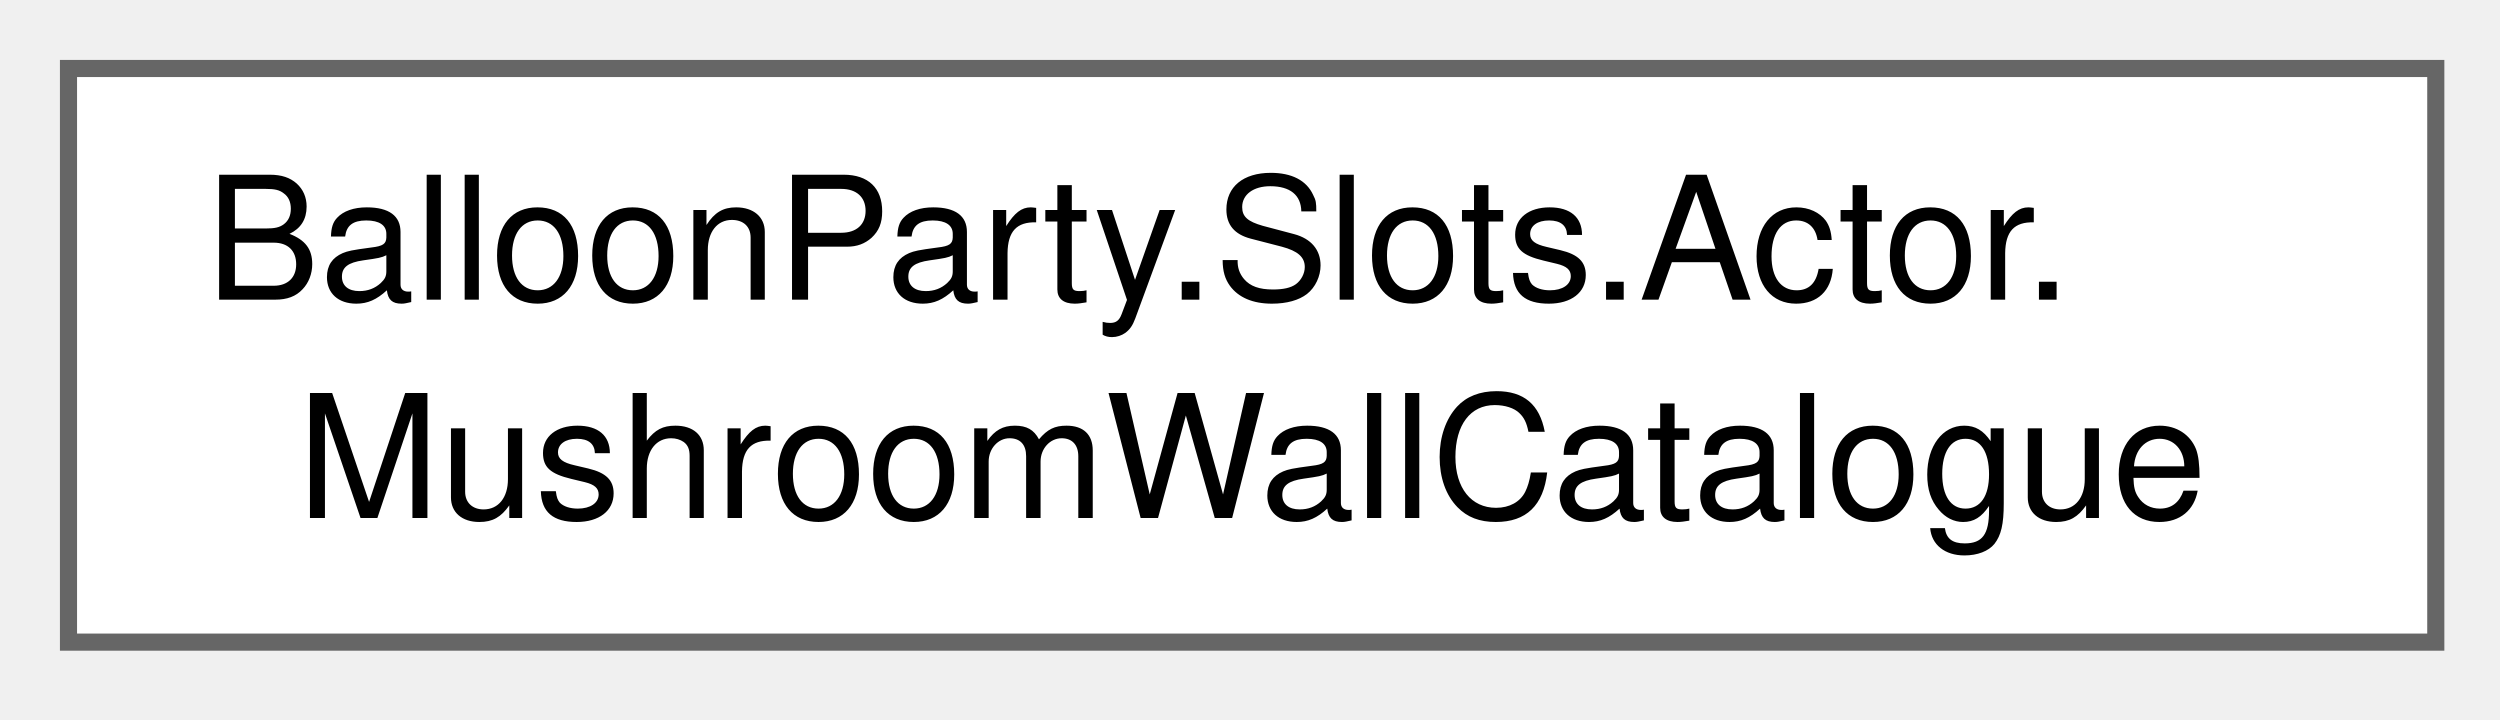
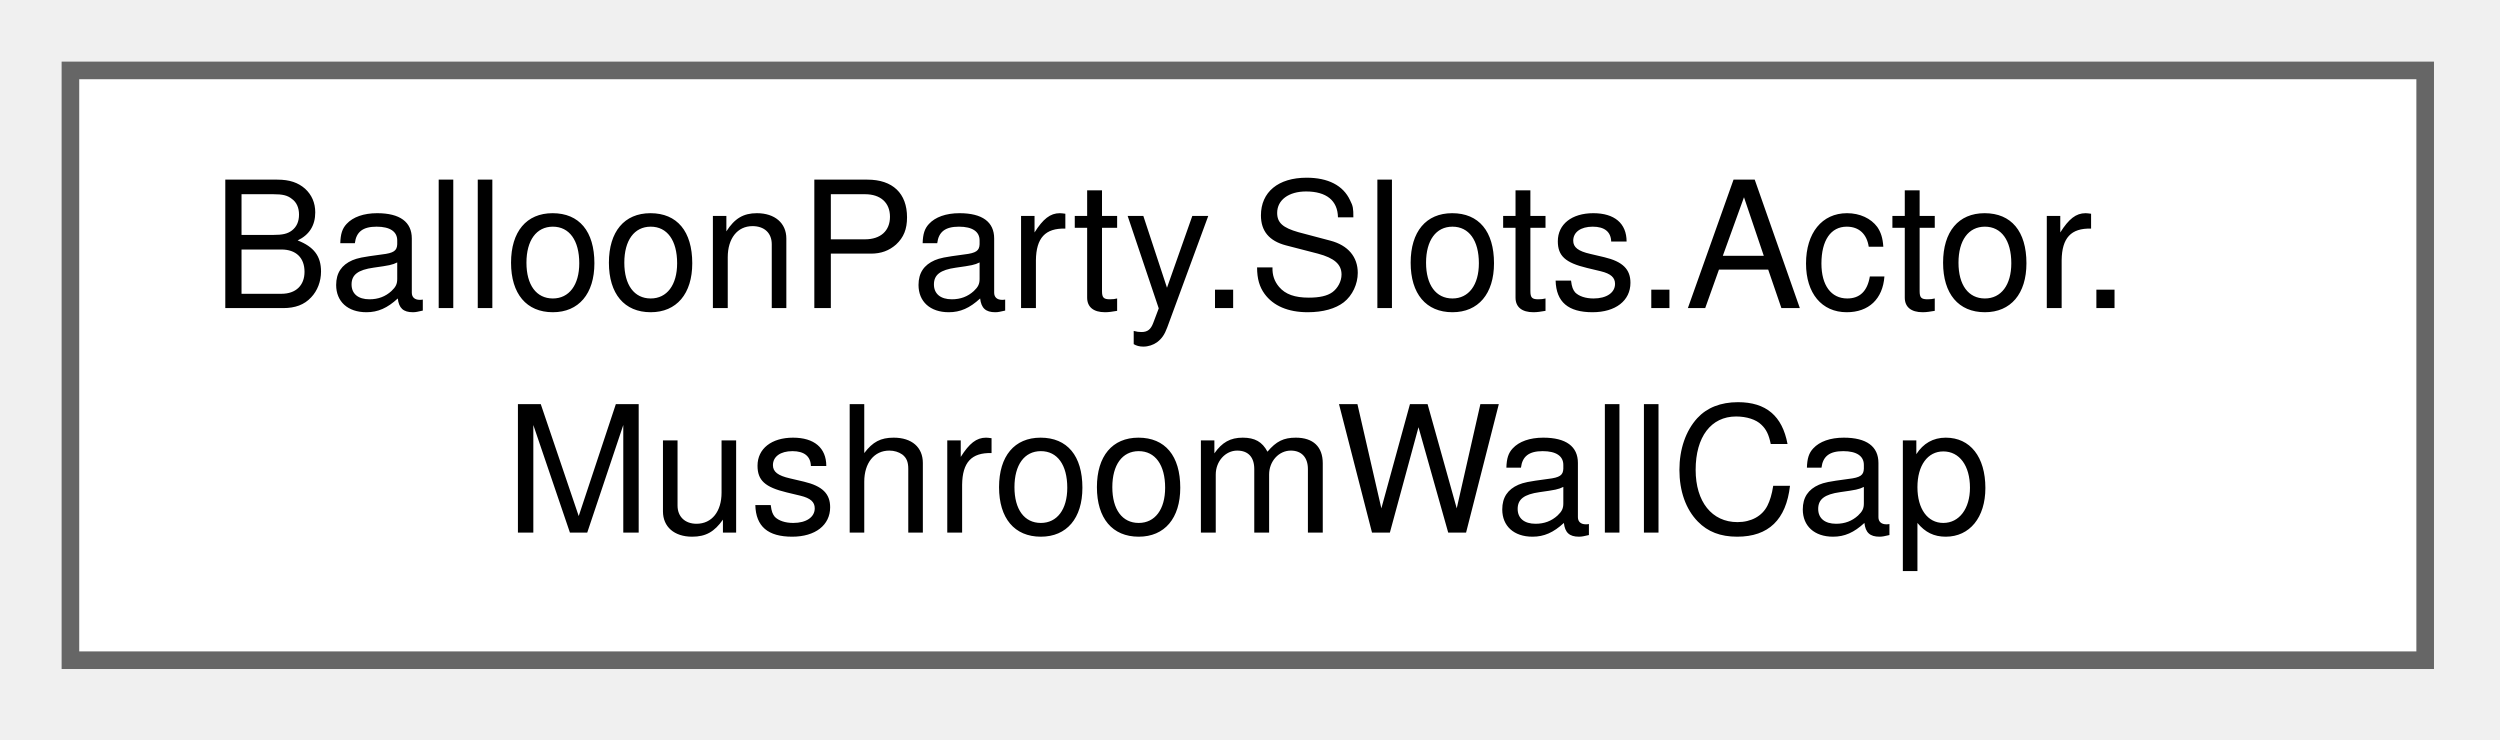
- <svg xmlns="http://www.w3.org/2000/svg" xmlns:xlink="http://www.w3.org/1999/xlink" width="146pt" height="42pt" viewBox="0.00 0.00 146.00 42.00">
+ <svg xmlns="http://www.w3.org/2000/svg" xmlns:xlink="http://www.w3.org/1999/xlink" width="142pt" height="42pt" viewBox="0.00 0.00 142.00 42.00">
  <g id="graph0" class="graph" transform="scale(1 1) rotate(0) translate(4 37.5)">
    <g id="Node000000" class="node">
      <g id="a_Node000000">
-         <a xlink:href="classBalloonParty_1_1Slots_1_1Actor_1_1MushroomWallCatalogue.html" target="_top" xlink:title="The layouts a meadow level's mushrooms are dealt from, by how many walls they have.">
-           <polygon fill="white" stroke="#666666" points="138.25,-33.5 0,-33.5 0,0 138.25,0 138.25,-33.5" />
+         <a xlink:href="structBalloonParty_1_1Slots_1_1Actor_1_1MushroomWallCap.html" target="_top" xlink:title="One cap of a layout: the slot it stands in and the wall it belongs to.">
+           <polygon fill="white" stroke="#666666" points="133.75,-33.5 0,-33.5 0,0 133.75,0 133.75,-33.5" />
          <text xml:space="preserve" text-anchor="start" x="8" y="-20" font-family="Helvetica,sans-Serif" font-size="10.00">BalloonParty.Slots.Actor.</text>
-           <text xml:space="preserve" text-anchor="middle" x="69.12" y="-7.25" font-family="Helvetica,sans-Serif" font-size="10.00">MushroomWallCatalogue</text>
+           <text xml:space="preserve" text-anchor="middle" x="66.88" y="-7.25" font-family="Helvetica,sans-Serif" font-size="10.00">MushroomWallCap</text>
        </a>
      </g>
    </g>
  </g>
</svg>
